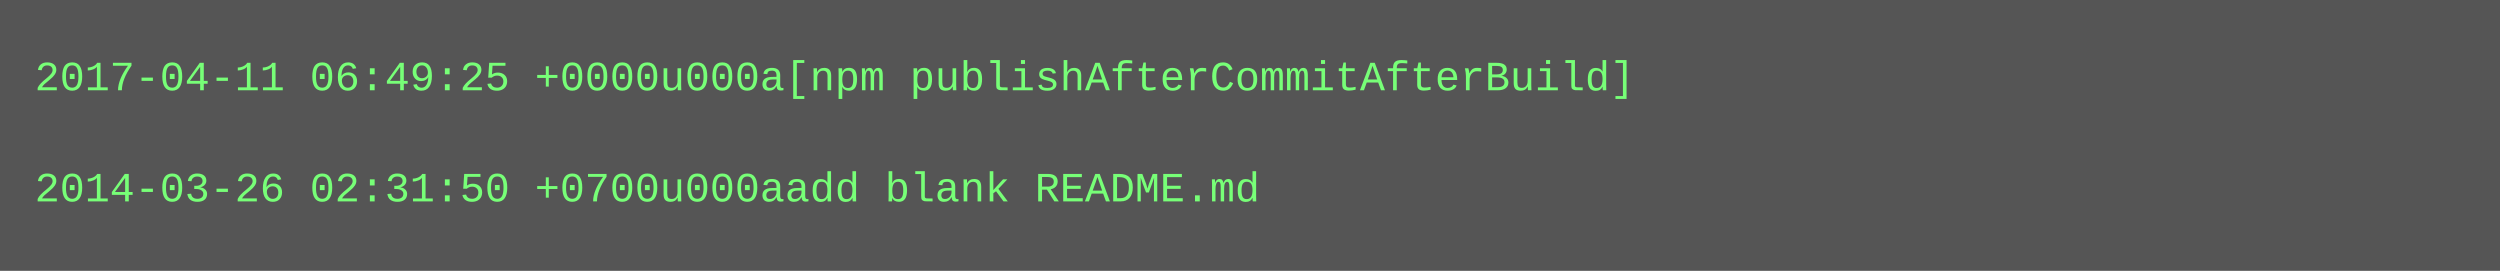
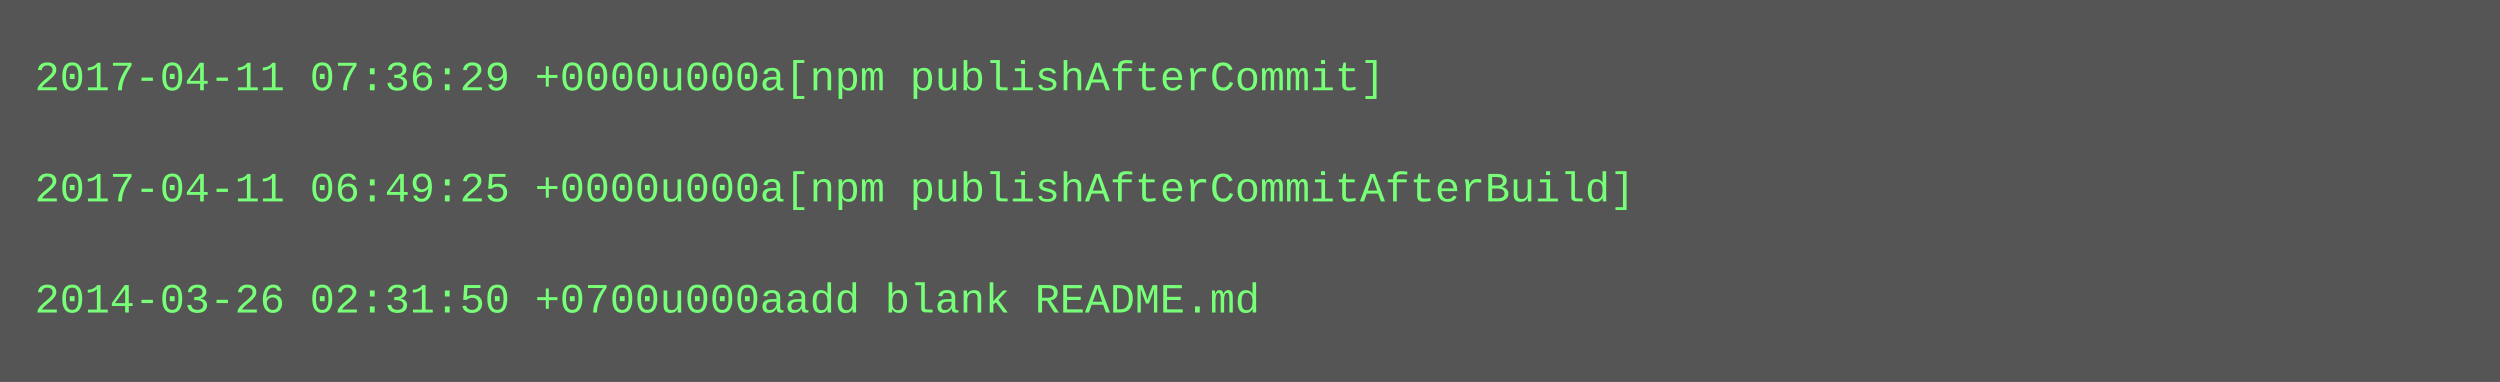
- <svg xmlns="http://www.w3.org/2000/svg" height="78" width="720">
-   <rect height="78" fill="#555" width="720" />
+ <svg xmlns="http://www.w3.org/2000/svg" height="110" width="720">
+   <rect height="110" fill="#555" width="720" />
  <text fill="#7f7" font-family="Courier New" font-size="12" xml:space="preserve">
-     <tspan x="10" y="26">2017-04-11 06:49:25 +0000u000a[npm publishAfterCommitAfterBuild]</tspan>
+     <tspan x="10" y="26">2017-04-11 07:36:29 +0000u000a[npm publishAfterCommit]</tspan>
    <tspan x="10" y="42" />
-     <tspan x="10" y="58">2014-03-26 02:31:50 +0700u000aadd blank README.md</tspan>
+     <tspan x="10" y="58">2017-04-11 06:49:25 +0000u000a[npm publishAfterCommitAfterBuild]</tspan>
+     <tspan x="10" y="74" />
+     <tspan x="10" y="90">2014-03-26 02:31:50 +0700u000aadd blank README.md</tspan>
  </text>
</svg>
